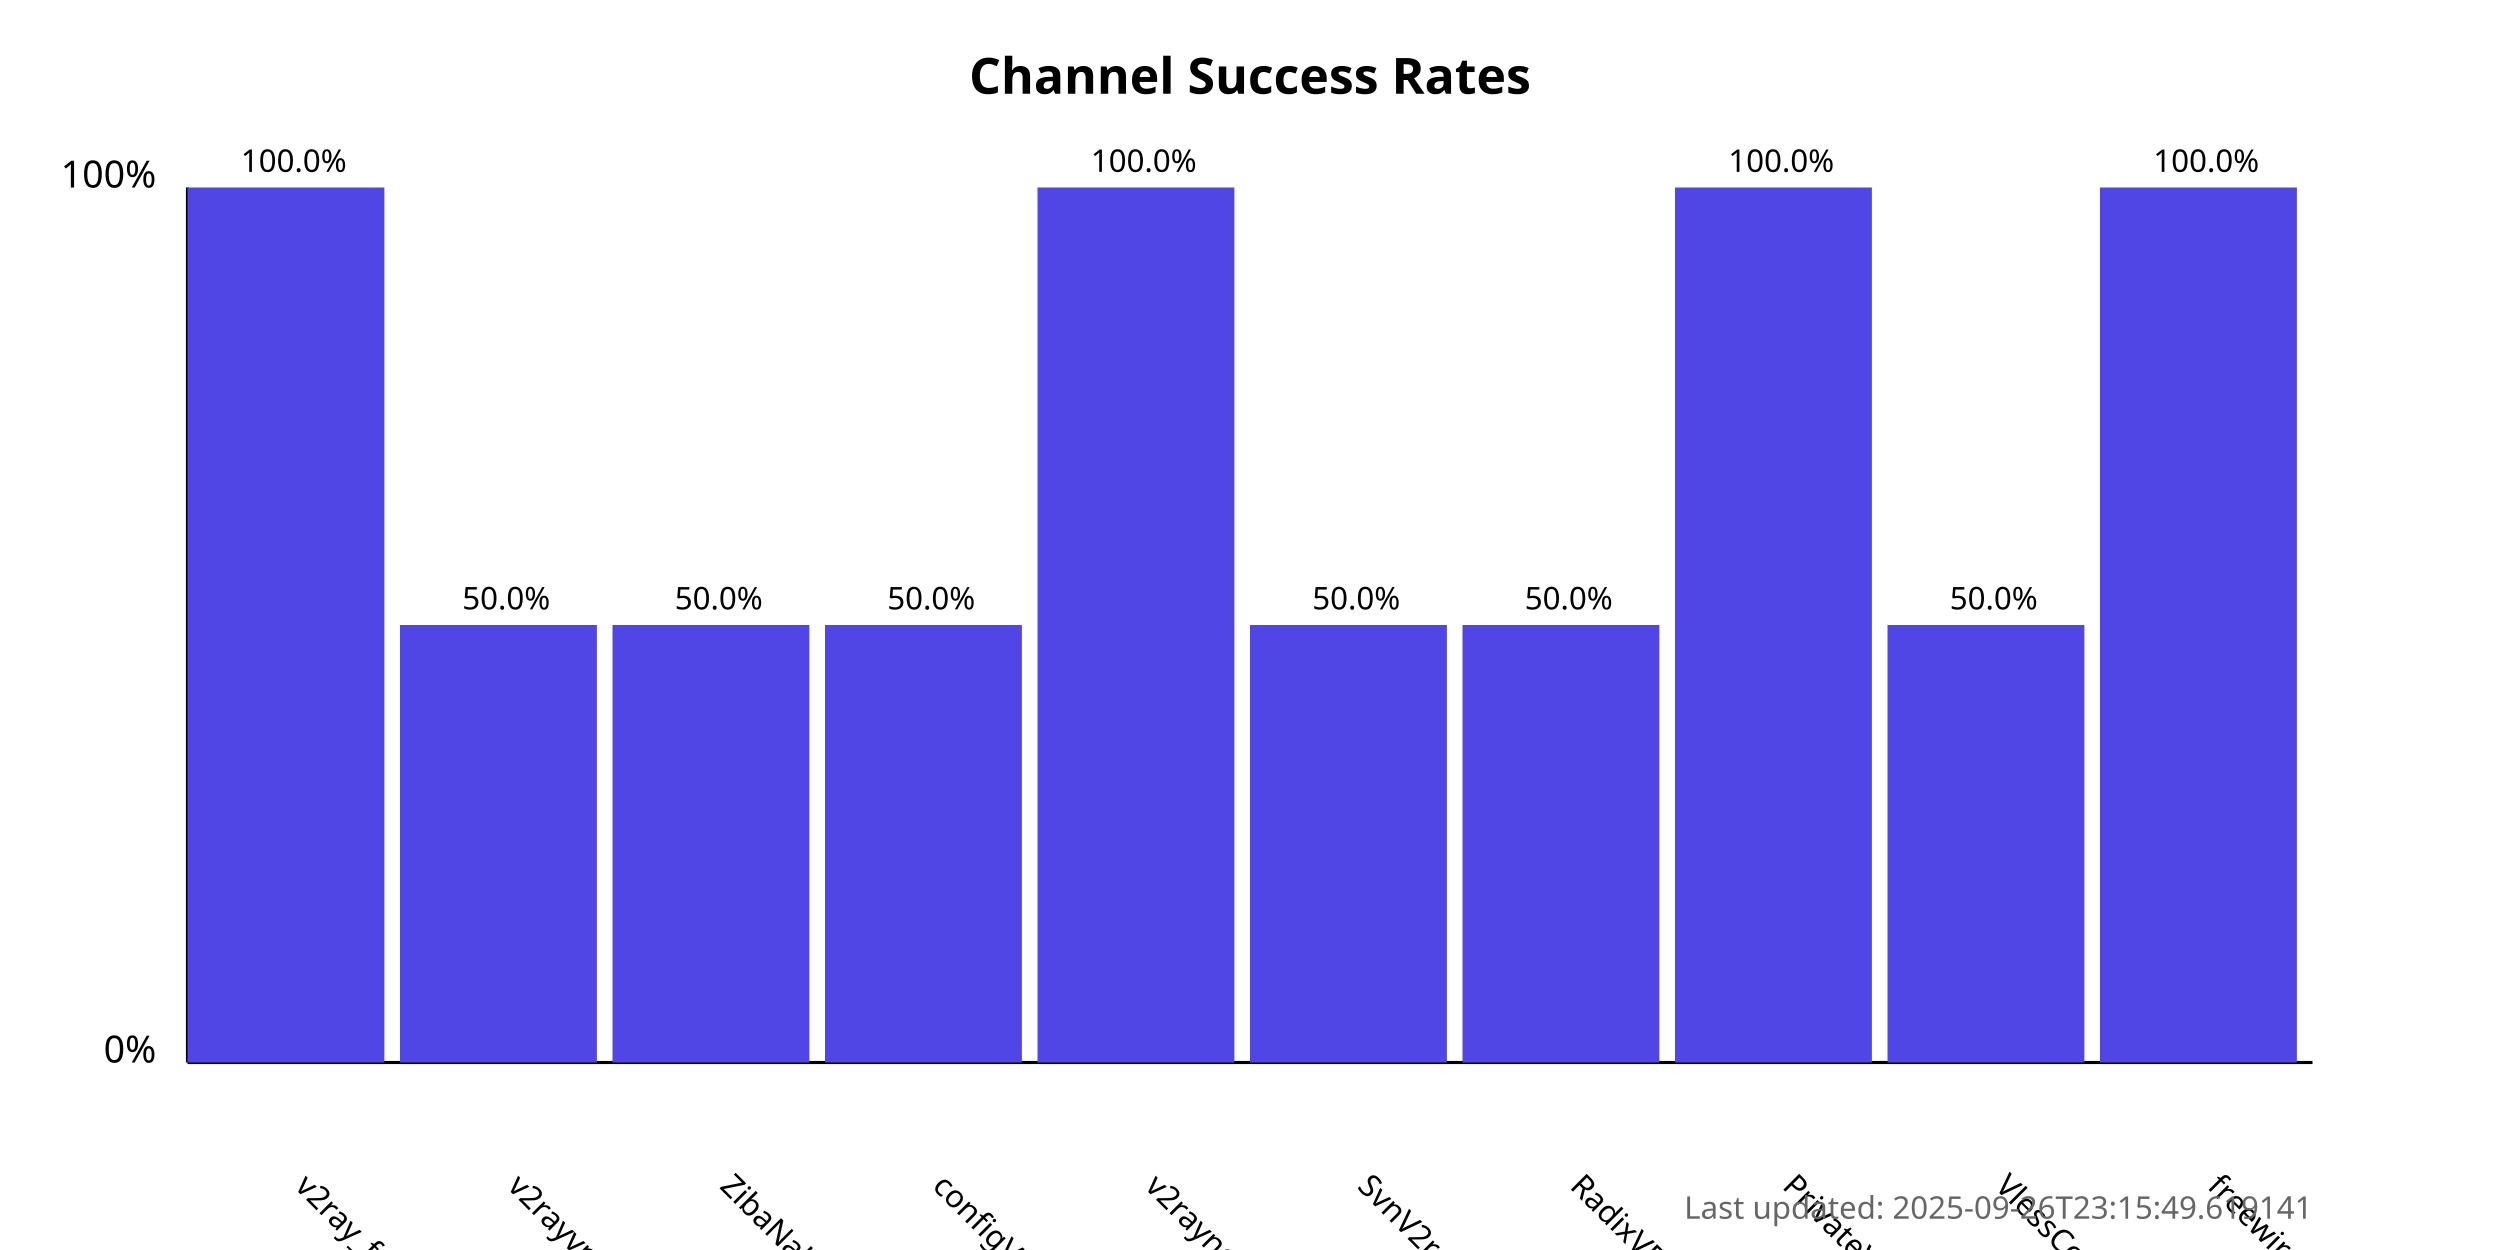
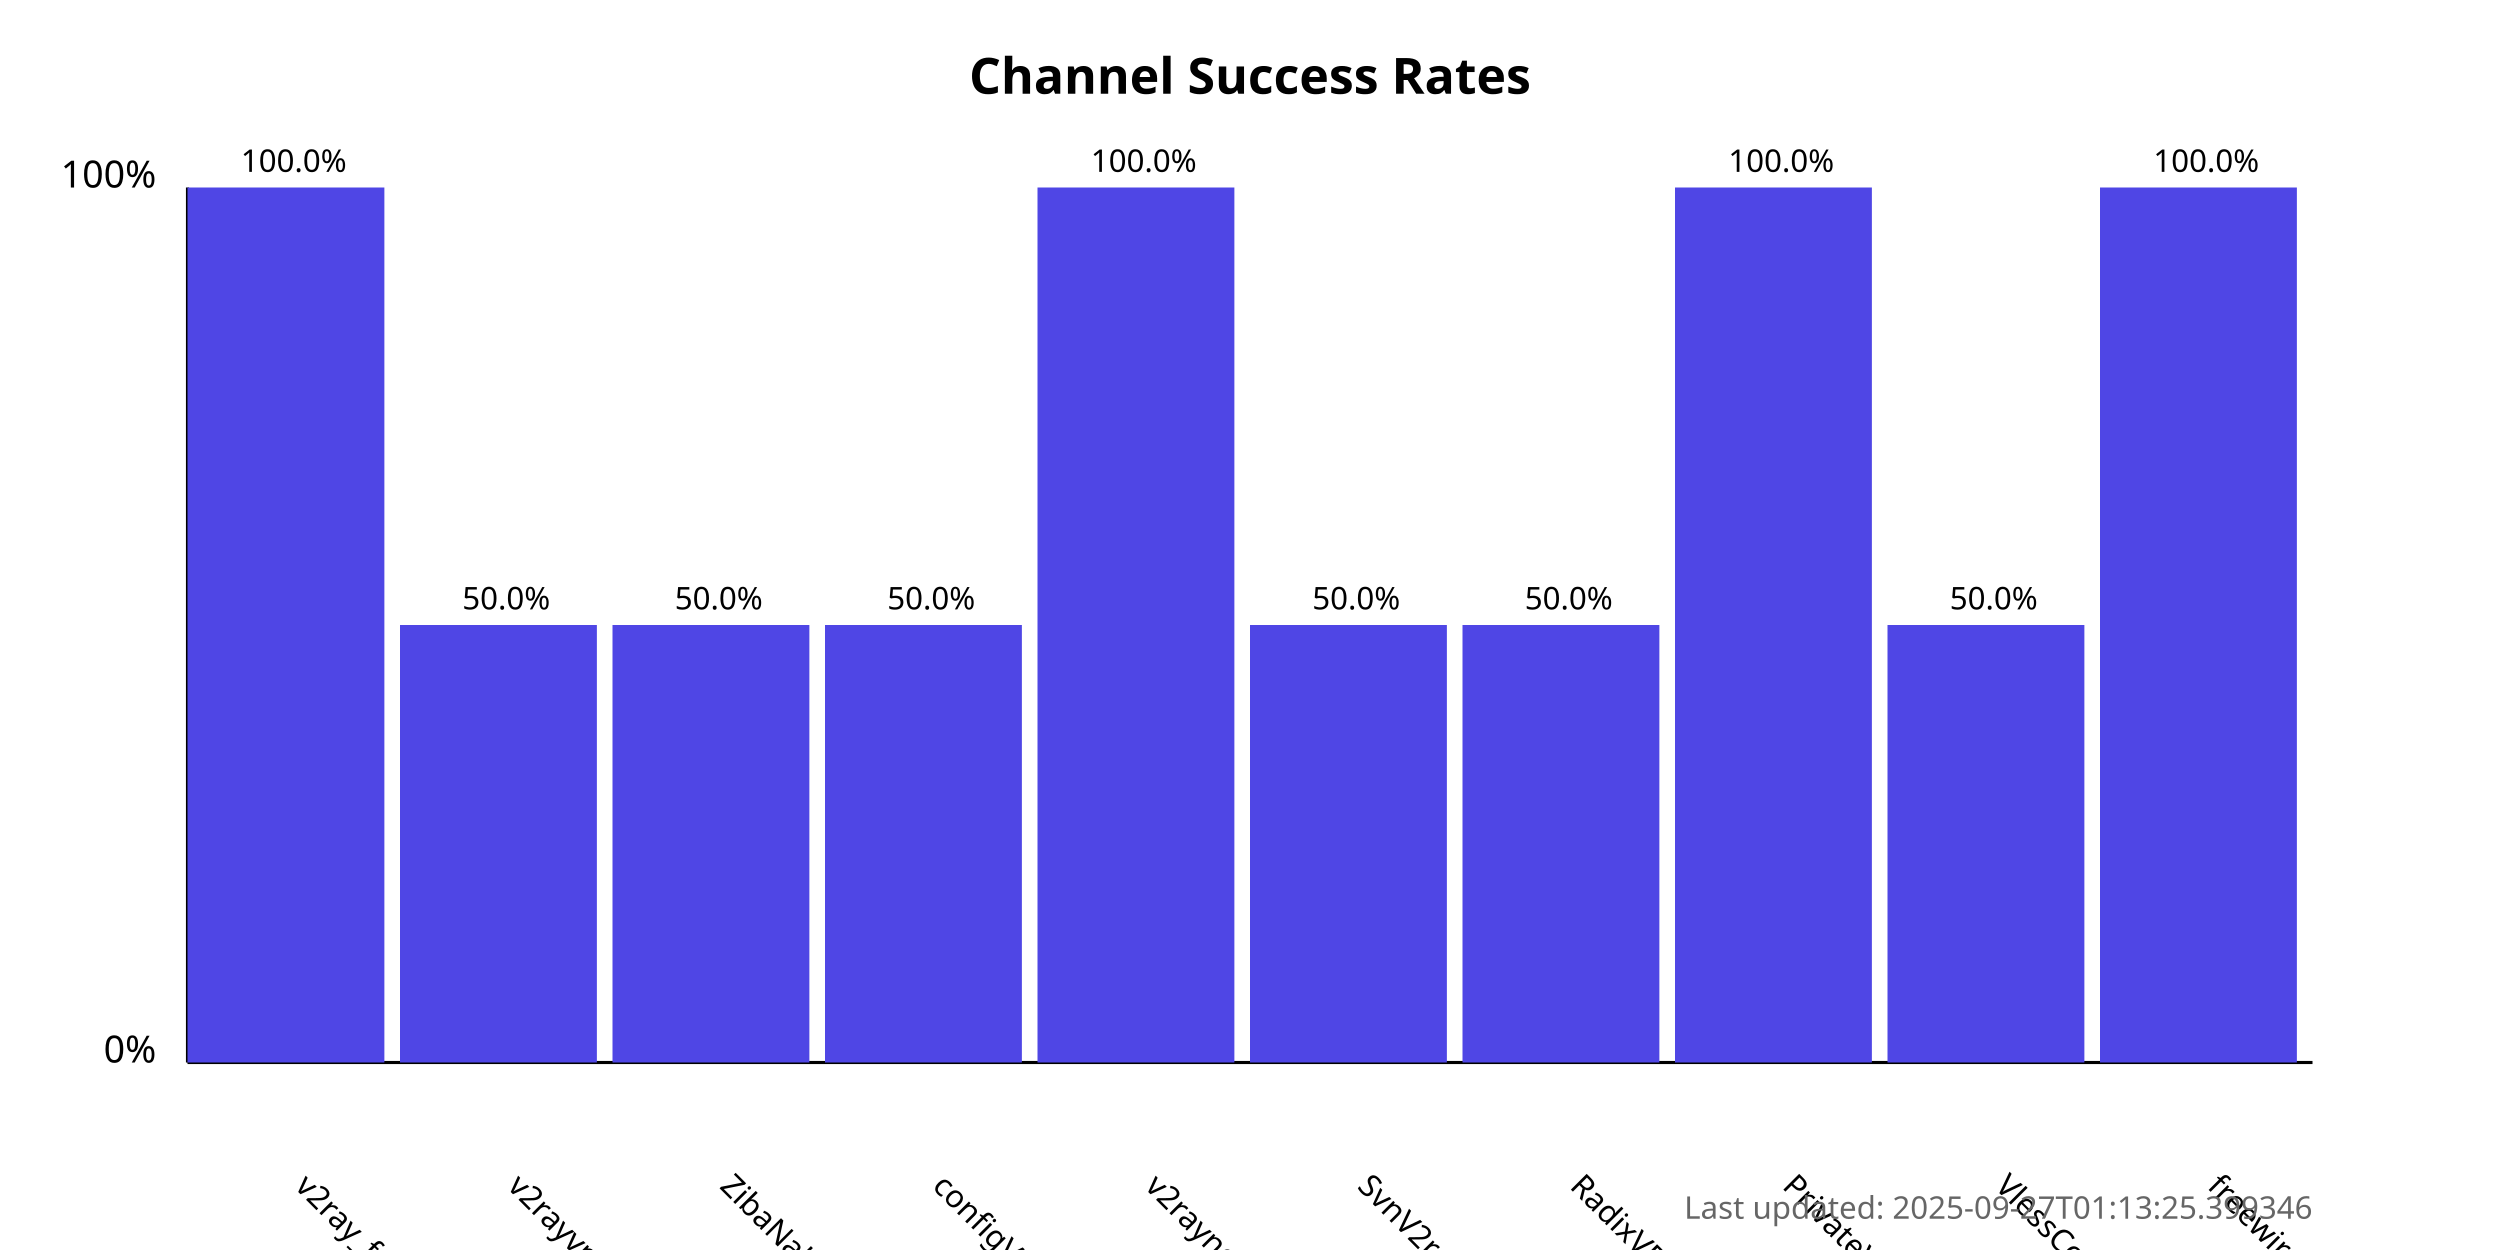
<svg xmlns="http://www.w3.org/2000/svg" width="800" height="400">
  <style>
            .chart-title { font: bold 16px sans-serif; }
            .axis-label { font: 12px sans-serif; }
            .tick-label { font: 10px sans-serif; }
            .bar { fill: #4f46e5; }
            .bar:hover { fill: #6366f1; }
            .timestamp { font: 10px sans-serif; fill: #666; }
        </style>
  <text x="400.0" y="30" text-anchor="middle" class="chart-title">
            Channel Success Rates
        </text>
  <line x1="60" y1="340" x2="60" y2="60" stroke="black" stroke-width="1" />
  <line x1="60" y1="340" x2="740" y2="340" stroke="black" stroke-width="1" />
  <text x="50" y="340" text-anchor="end" class="axis-label">0%</text>
  <text x="50" y="60" text-anchor="end" class="axis-label">100%</text>
  <g>
    <rect x="60" y="60.0" width="63.0" height="280.0" class="bar" />
    <text x="94.0" y="380" transform="rotate(45, 94.0, 380)" text-anchor="start" class="tick-label">
                v2ray_free_conf
            </text>
    <text x="94.0" y="55.0" text-anchor="middle" class="tick-label">
                100.0%
            </text>
  </g>
  <g>
    <rect x="128.0" y="200.0" width="63.0" height="140.0" class="bar" />
    <text x="162.0" y="380" transform="rotate(45, 162.0, 380)" text-anchor="start" class="tick-label">
                v2rayvpno
            </text>
    <text x="162.0" y="195.0" text-anchor="middle" class="tick-label">
                50.0%
            </text>
  </g>
  <g>
    <rect x="196.0" y="200.0" width="63.0" height="140.0" class="bar" />
    <text x="230.0" y="380" transform="rotate(45, 230.0, 380)" text-anchor="start" class="tick-label">
                ZibaNabz
            </text>
    <text x="230.0" y="195.0" text-anchor="middle" class="tick-label">
                50.0%
            </text>
  </g>
  <g>
    <rect x="264.0" y="200.0" width="63.0" height="140.0" class="bar" />
    <text x="298.0" y="380" transform="rotate(45, 298.0, 380)" text-anchor="start" class="tick-label">
                configV2rayForFree
            </text>
    <text x="298.0" y="195.0" text-anchor="middle" class="tick-label">
                50.0%
            </text>
  </g>
  <g>
    <rect x="332.0" y="60.0" width="63.0" height="280.0" class="bar" />
    <text x="366.0" y="380" transform="rotate(45, 366.0, 380)" text-anchor="start" class="tick-label">
                v2rayngvpn
            </text>
    <text x="366.0" y="55.0" text-anchor="middle" class="tick-label">
                100.0%
            </text>
  </g>
  <g>
    <rect x="400.0" y="200.0" width="63.0" height="140.0" class="bar" />
    <text x="434.0" y="380" transform="rotate(45, 434.0, 380)" text-anchor="start" class="tick-label">
                SvnV2ray
            </text>
    <text x="434.0" y="195.0" text-anchor="middle" class="tick-label">
                50.0%
            </text>
  </g>
  <g>
    <rect x="468.0" y="200.0" width="63.0" height="140.0" class="bar" />
    <text x="502.0" y="380" transform="rotate(45, 502.0, 380)" text-anchor="start" class="tick-label">
                RadixVPN
            </text>
    <text x="502.0" y="195.0" text-anchor="middle" class="tick-label">
                50.0%
            </text>
  </g>
  <g>
    <rect x="536.0" y="60.0" width="63.0" height="280.0" class="bar" />
    <text x="570.0" y="380" transform="rotate(45, 570.0, 380)" text-anchor="start" class="tick-label">
                PrivateVPNs
            </text>
    <text x="570.0" y="55.0" text-anchor="middle" class="tick-label">
                100.0%
            </text>
  </g>
  <g>
    <rect x="604.0" y="200.0" width="63.0" height="140.0" class="bar" />
    <text x="638.0" y="380" transform="rotate(45, 638.0, 380)" text-anchor="start" class="tick-label">
                VlessConfig
            </text>
    <text x="638.0" y="195.0" text-anchor="middle" class="tick-label">
                50.0%
            </text>
  </g>
  <g>
    <rect x="672.0" y="60.0" width="63.0" height="280.0" class="bar" />
    <text x="706.0" y="380" transform="rotate(45, 706.0, 380)" text-anchor="start" class="tick-label">
                freewireguard
            </text>
    <text x="706.0" y="55.0" text-anchor="middle" class="tick-label">
                100.0%
            </text>
  </g>
  <text x="740" y="390" text-anchor="end" class="timestamp">
-             Last updated: 2025-09-26T23:15:49.619141
+             Last updated: 2025-09-27T01:13:25.399346
        </text>
</svg>
